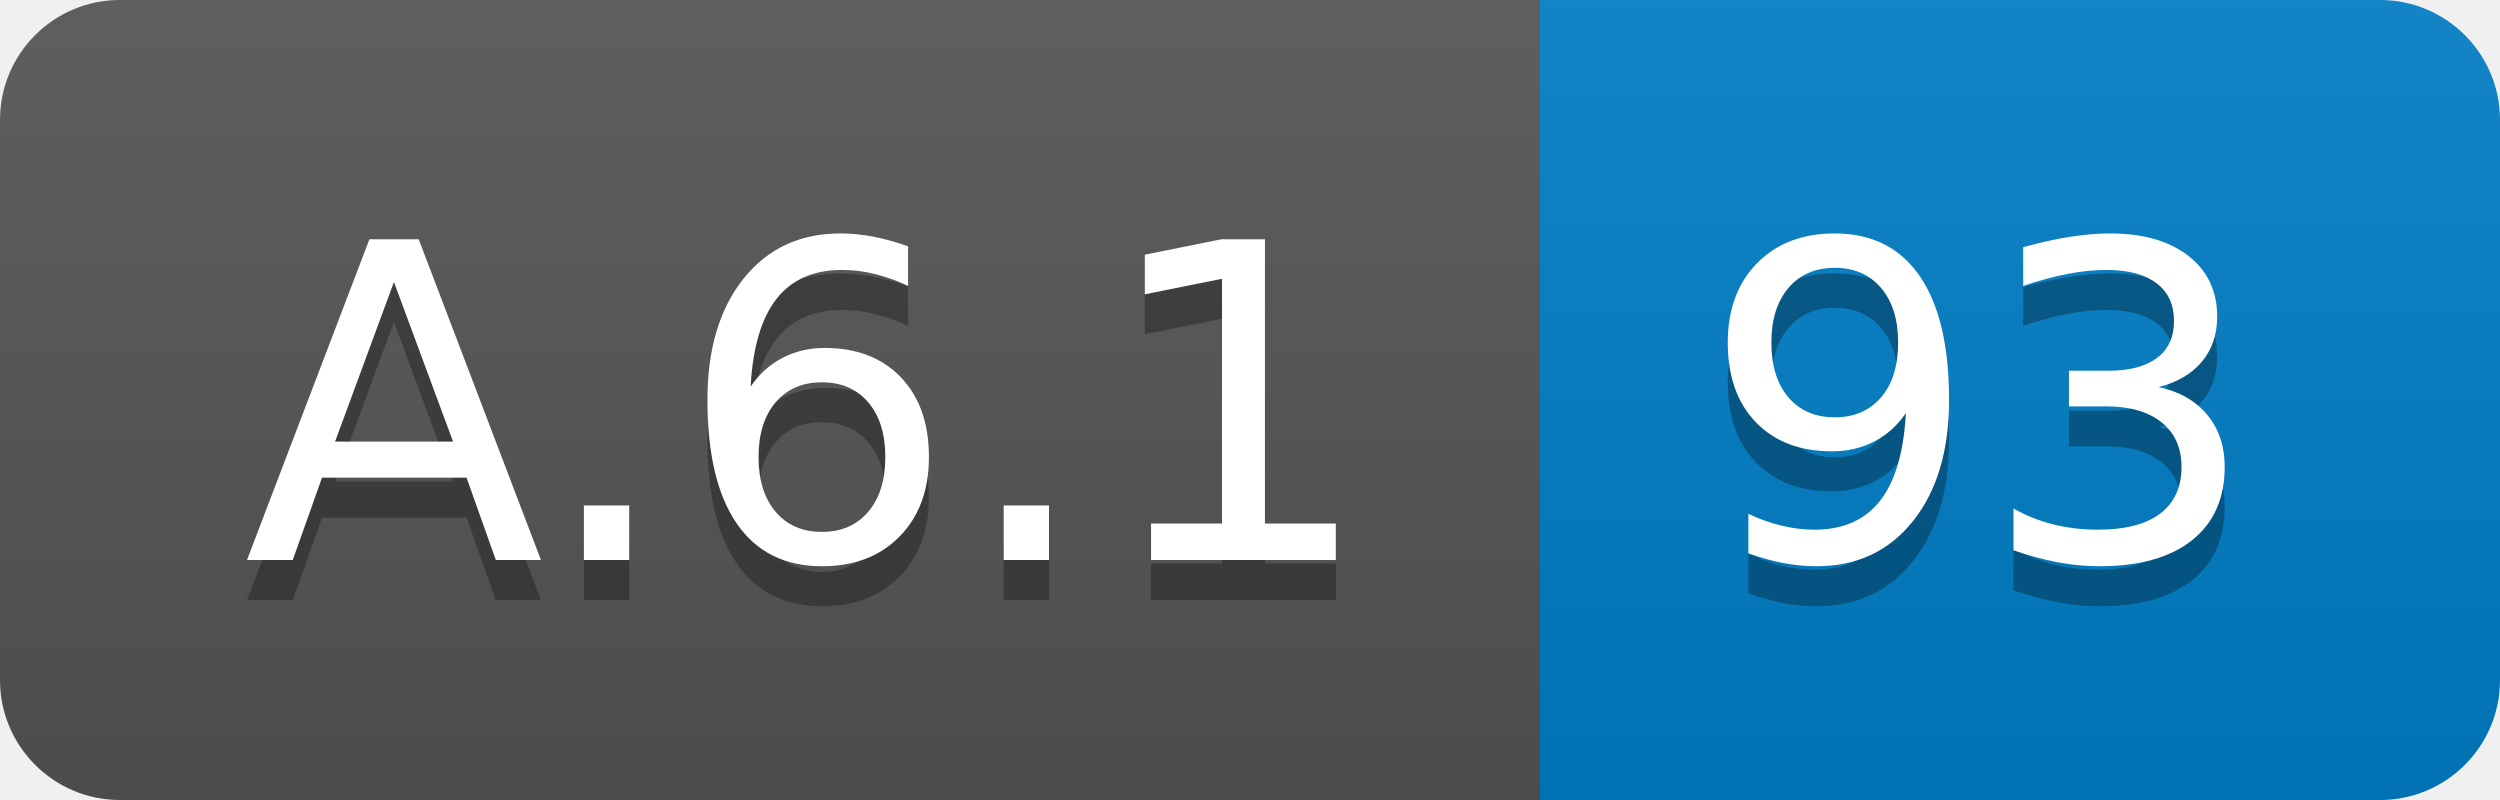
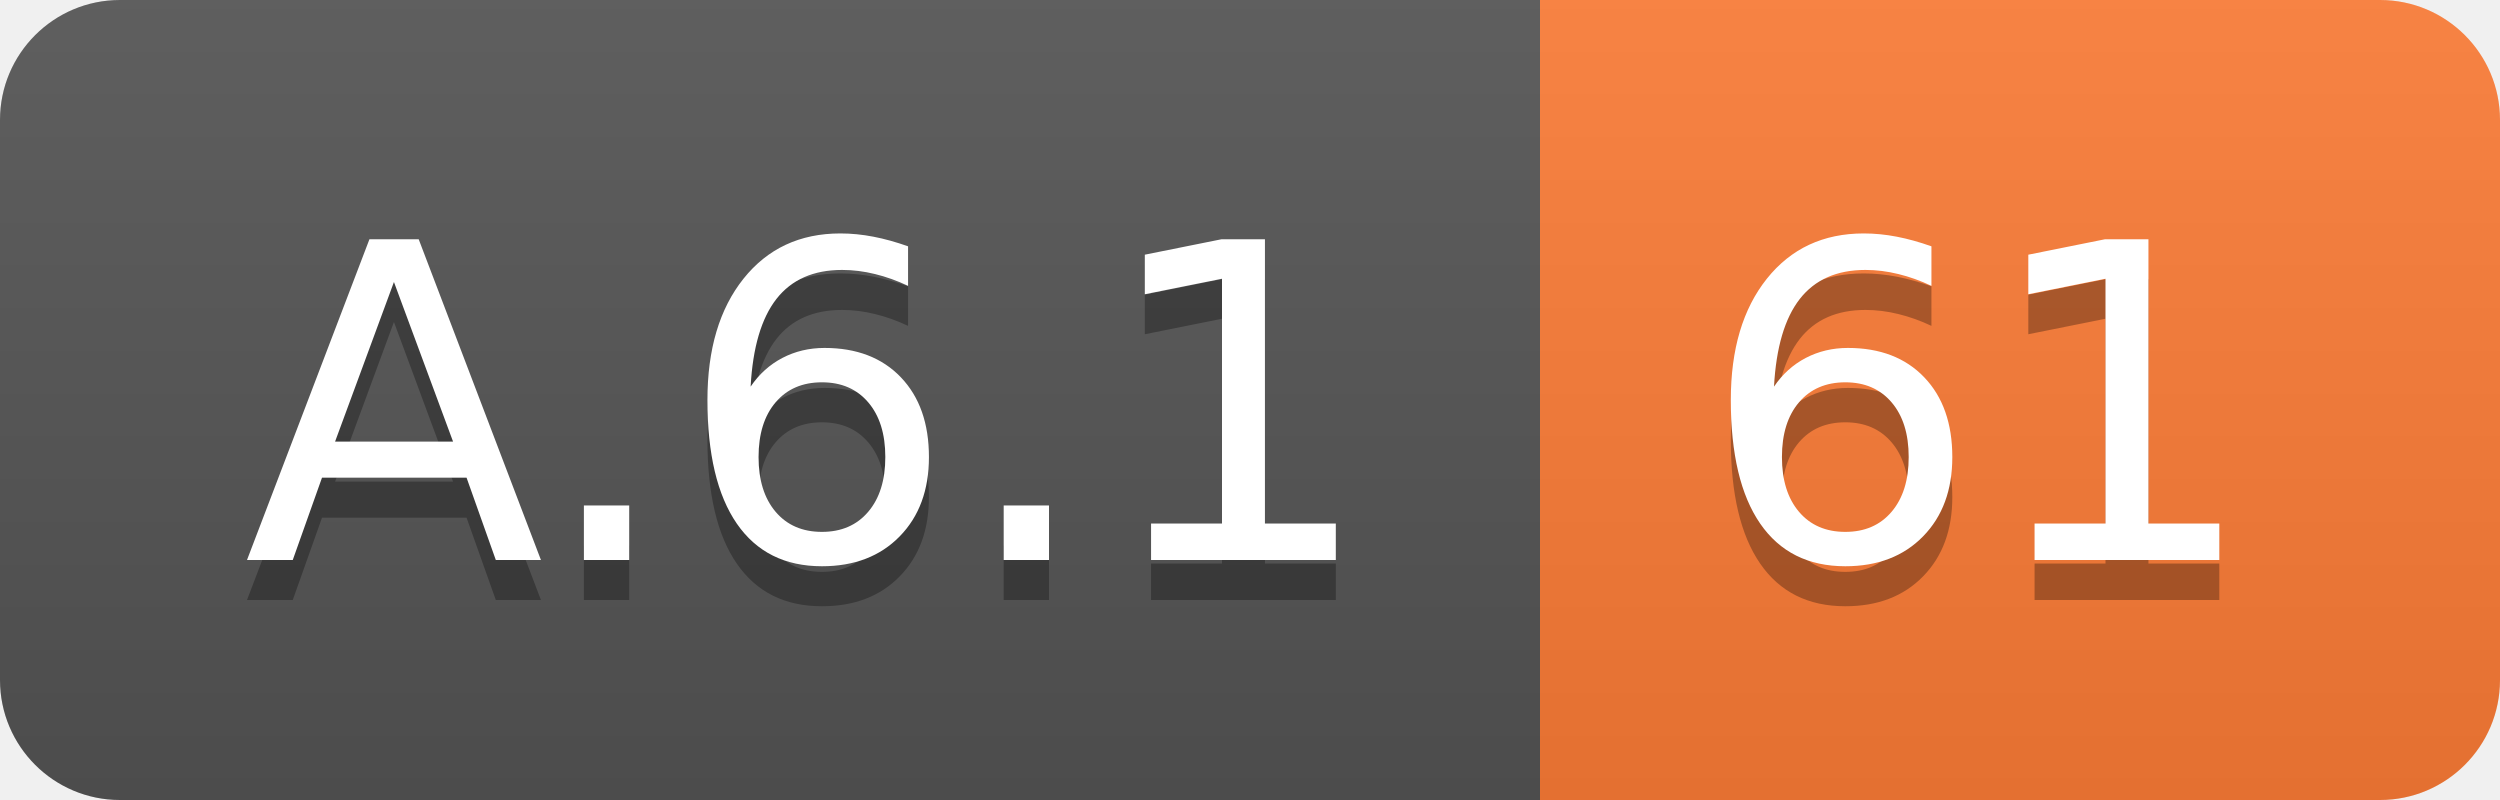
<svg xmlns="http://www.w3.org/2000/svg" width="62.5" height="20">
  <linearGradient id="smooth" x2="0" y2="100%">
    <stop offset="0" stop-color="#bbb" stop-opacity=".1" />
    <stop offset="1" stop-opacity=".1" />
  </linearGradient>
  <clipPath id="round">
    <rect width="62.5" height="20" rx="3" fill="#fff" />
  </clipPath>
  <g clip-path="url(#round)">
    <rect width="38.5" height="20" fill="#555" />
-     <rect x="38.5" width="24.0" height="20" fill="#007ec6" />
+     <rect x="38.5" width="24.0" height="20" fill="#fe7d37" />
    <rect width="62.5" height="20" fill="url(#smooth)" />
  </g>
  <g fill="#fff" text-anchor="middle" font-family="DejaVu Sans,Verdana,Geneva,sans-serif" font-size="110">
    <text x="202.5" y="150" fill="#010101" fill-opacity=".3" transform="scale(0.1)" textLength="285.0" lengthAdjust="spacing">A.6.1</text>
    <text x="202.5" y="140" transform="scale(0.1)" textLength="285.0" lengthAdjust="spacing">A.6.1</text>
-     <text x="495.0" y="150" fill="#010101" fill-opacity=".3" transform="scale(0.1)" textLength="140.0" lengthAdjust="spacing">93</text>
-     <text x="495.0" y="140" transform="scale(0.1)" textLength="140.0" lengthAdjust="spacing">93</text>
+     <text x="495.0" y="150" fill="#010101" fill-opacity=".3" transform="scale(0.1)" textLength="140.0" lengthAdjust="spacing">61</text>
+     <text x="495.0" y="140" transform="scale(0.1)" textLength="140.0" lengthAdjust="spacing">61</text>
  </g>
</svg>
